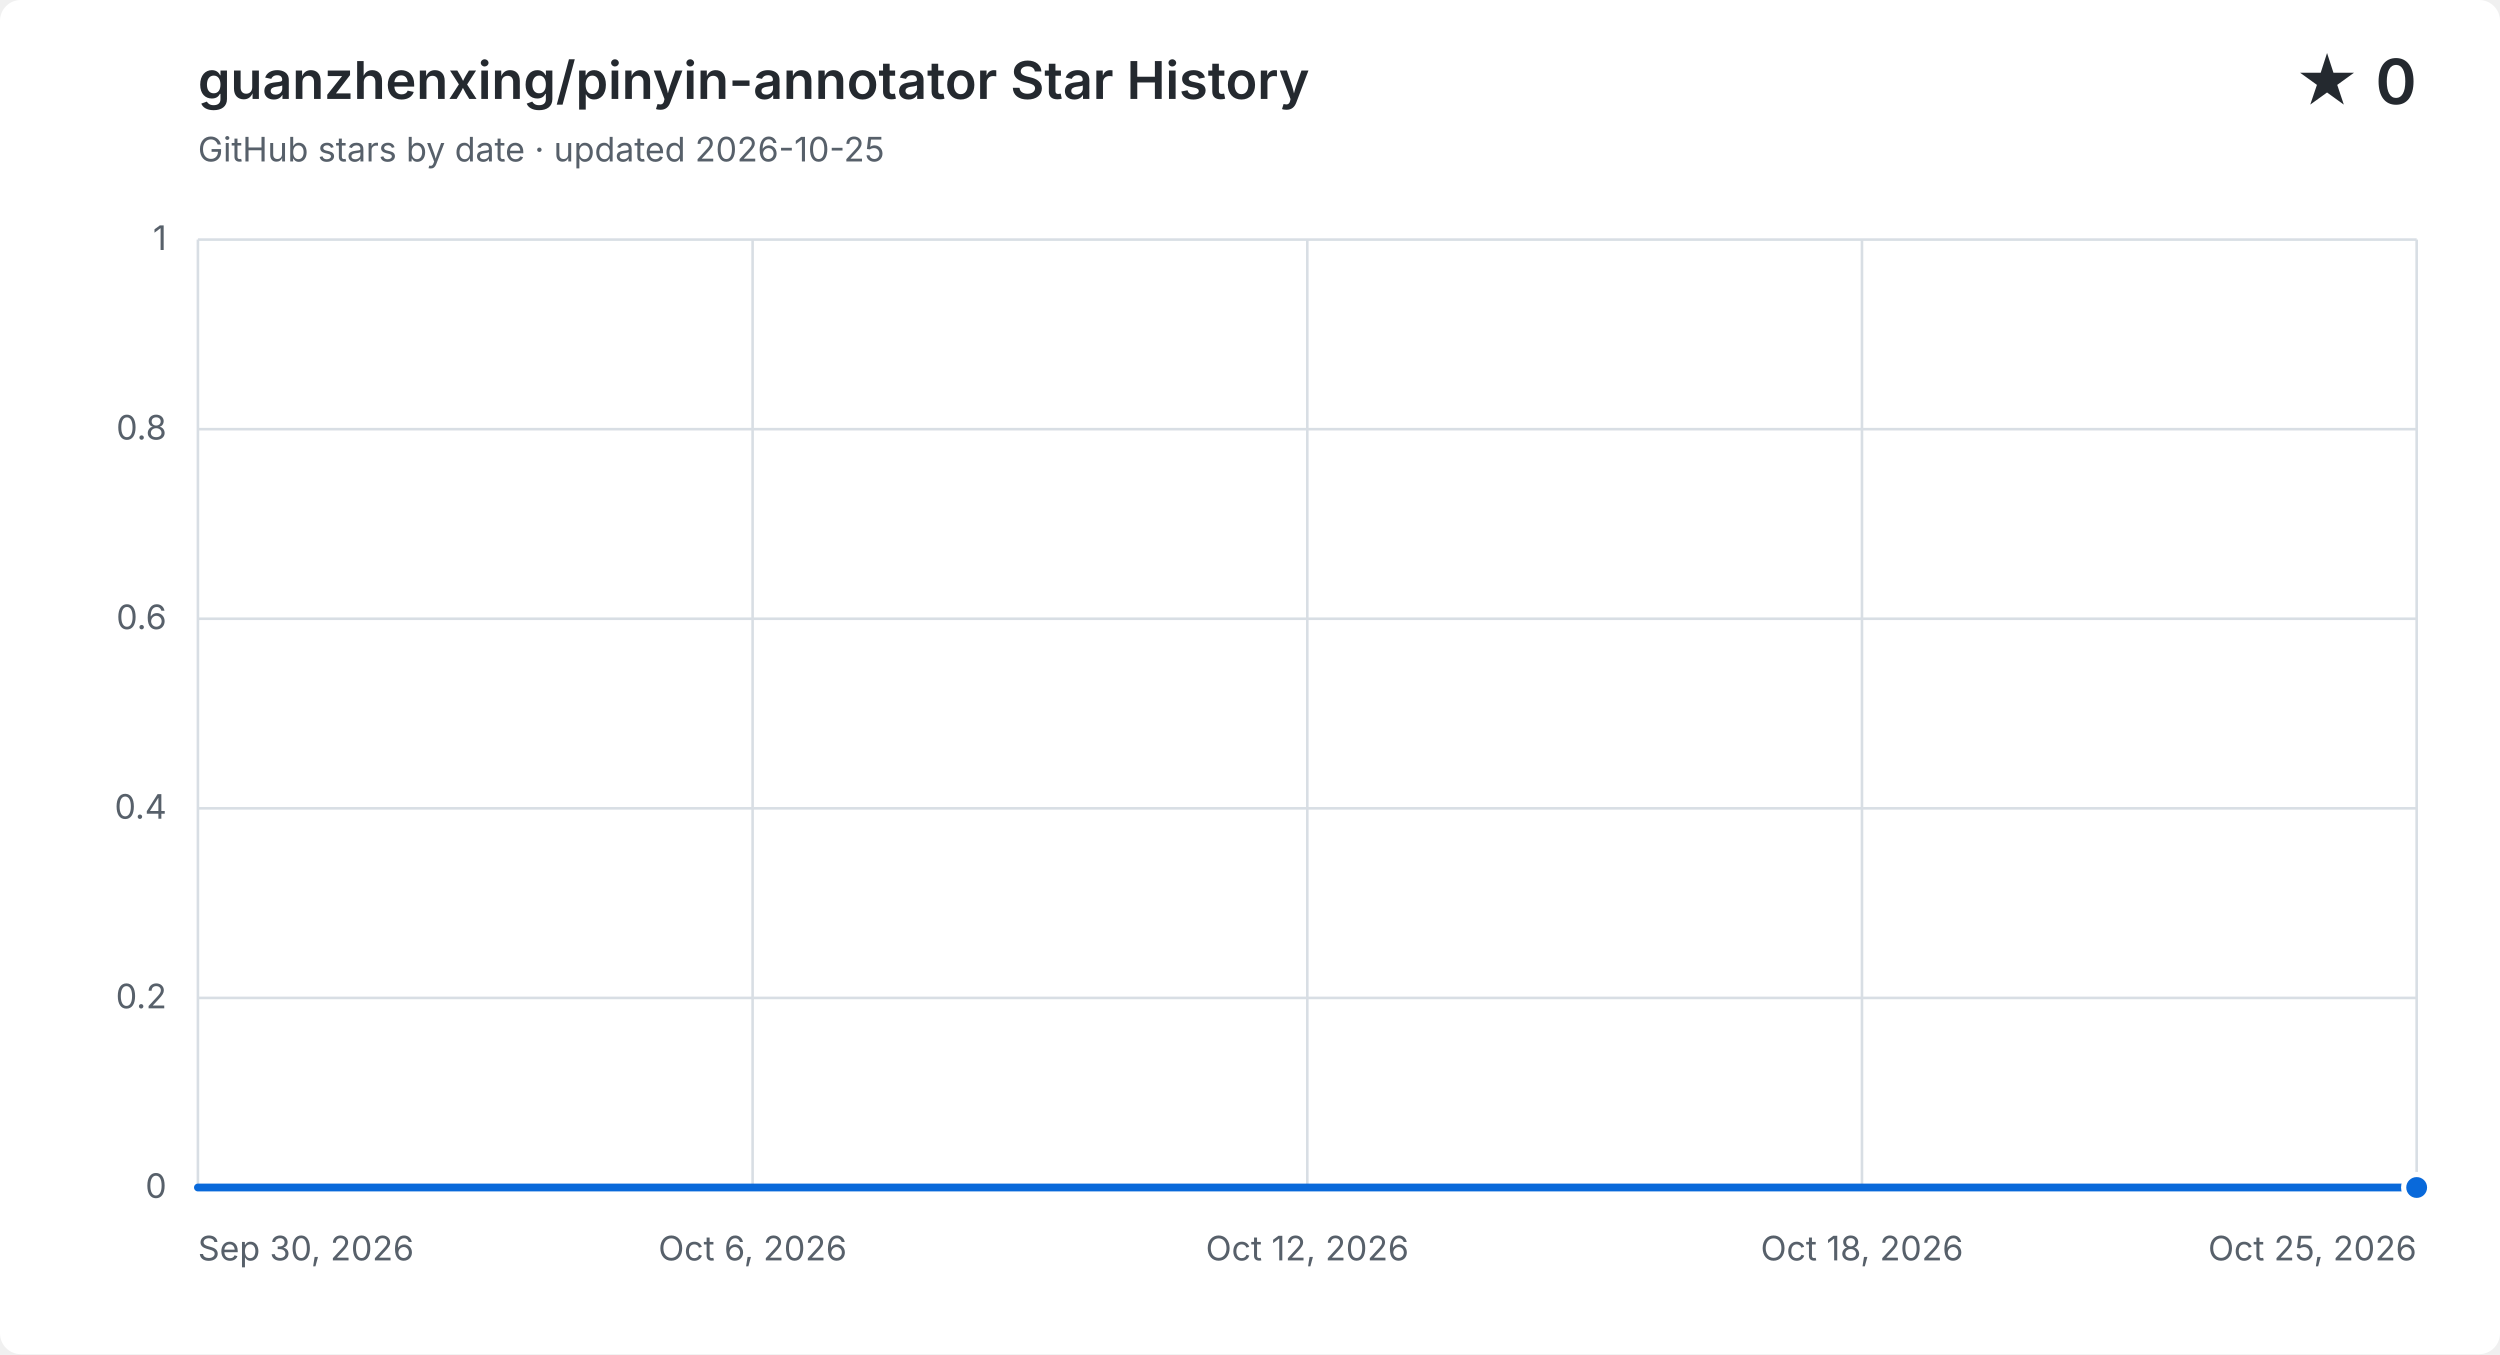
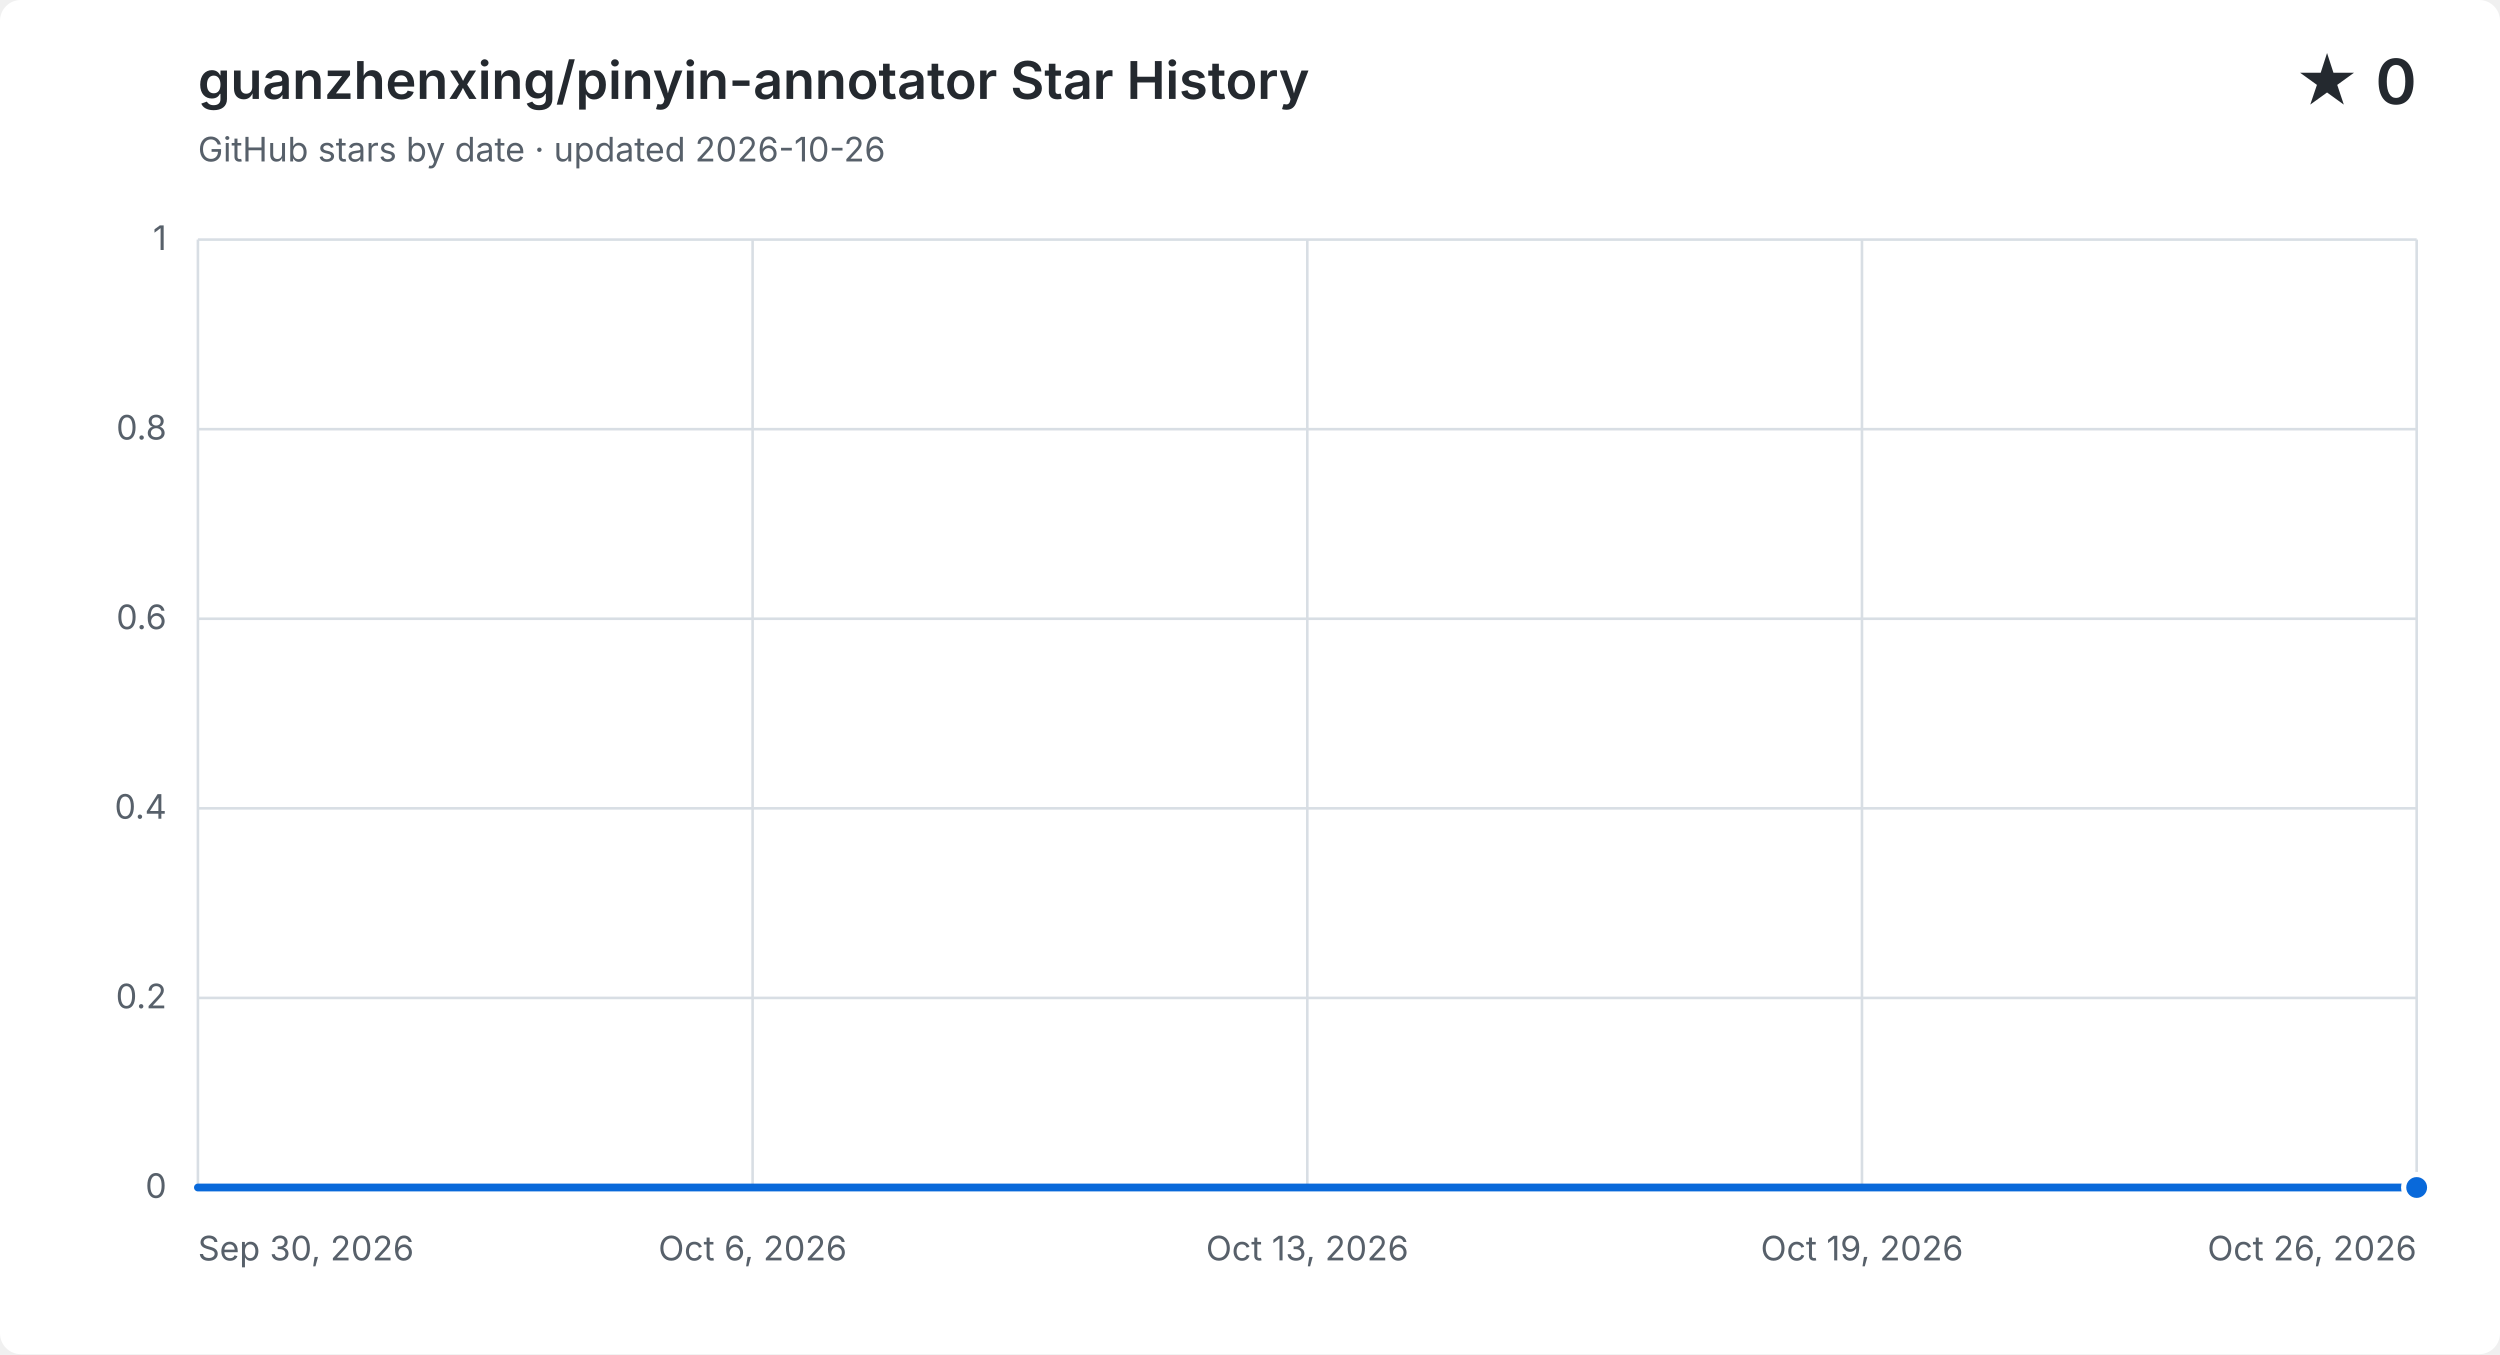
<svg xmlns="http://www.w3.org/2000/svg" width="960" height="520" viewBox="0 0 960 520" role="img" aria-labelledby="title description">
  <style>
    .background { fill: #ffffff; }
    .grid { fill: none; stroke: #d8dee4; stroke-width: 1; }
    .label, .subtitle { fill: #57606a; font: 13px -apple-system, BlinkMacSystemFont, "Segoe UI", sans-serif; }
    .heading, .value { fill: #24292f; font-family: -apple-system, BlinkMacSystemFont, "Segoe UI", sans-serif; }
    .heading { font-size: 20px; font-weight: 600; }
    .value { font-size: 24px; font-weight: 600; }
    .area { fill: #0969da; opacity: .12; }
    .line { fill: none; stroke: #0969da; stroke-linecap: round; stroke-linejoin: round; stroke-width: 3; }
    .point { fill: #0969da; stroke: #ffffff; stroke-width: 2; }
    @media (prefers-color-scheme: dark) {
      .background { fill: #0d1117; }
      .grid { stroke: #30363d; }
      .label, .subtitle { fill: #8b949e; }
      .heading, .value { fill: #f0f6fc; }
      .area { fill: #58a6ff; }
      .line { stroke: #58a6ff; }
      .point { fill: #58a6ff; stroke: #0d1117; }
    }
  </style>
  <rect class="background" width="960" height="520" rx="8" />
  <text class="heading" x="76" y="38">guanzhenxing/pinyin-annotator Star History</text>
-   <text class="subtitle" x="76" y="62">GitHub stars by date · updated 2026-10-25</text>
+   <text class="subtitle" x="76" y="62">GitHub stars by date · updated 2026-10-26</text>
  <text class="value" x="928" y="40" text-anchor="end">★ 0</text>
  <path class="grid" d="M 76 456.0 H 928" />
  <text class="label" x="64" y="460.0" text-anchor="end">0</text>
  <path class="grid" d="M 76 383.2 H 928" />
  <text class="label" x="64" y="387.2" text-anchor="end">0.2</text>
  <path class="grid" d="M 76 310.4 H 928" />
  <text class="label" x="64" y="314.4" text-anchor="end">0.4</text>
  <path class="grid" d="M 76 237.6 H 928" />
  <text class="label" x="64" y="241.6" text-anchor="end">0.6</text>
  <path class="grid" d="M 76 164.8 H 928" />
  <text class="label" x="64" y="168.8" text-anchor="end">0.8</text>
  <path class="grid" d="M 76 92.0 H 928" />
  <text class="label" x="64" y="96.0" text-anchor="end">1</text>
  <path class="grid" d="M 76.0 92 V 456" />
  <text class="label" x="76.0" y="484" text-anchor="start">Sep 30, 2026</text>
  <path class="grid" d="M 289.0 92 V 456" />
  <text class="label" x="289.0" y="484" text-anchor="middle">Oct 6, 2026</text>
  <path class="grid" d="M 502.0 92 V 456" />
-   <text class="label" x="502.0" y="484" text-anchor="middle">Oct 12, 2026</text>
+   <text class="label" x="502.0" y="484" text-anchor="middle">Oct 13, 2026</text>
  <path class="grid" d="M 715.0 92 V 456" />
-   <text class="label" x="715.0" y="484" text-anchor="middle">Oct 18, 2026</text>
+   <text class="label" x="715.0" y="484" text-anchor="middle">Oct 19, 2026</text>
  <path class="grid" d="M 928.0 92 V 456" />
-   <text class="label" x="928.0" y="484" text-anchor="end">Oct 25, 2026</text>
-   <path class="area" d="M 76.0 456.0 C 87.4 456.0, 98.7 456.0, 110.1 456.0 C 121.4 456.0, 132.8 456.0, 144.2 456.0 C 155.5 456.0, 166.9 456.0, 178.2 456.0 C 189.6 456.0, 201.0 456.0, 212.3 456.0 C 223.7 456.0, 235.0 456.0, 246.4 456.0 C 257.8 456.0, 269.1 456.0, 280.5 456.0 C 291.8 456.0, 303.2 456.0, 314.6 456.0 C 325.9 456.0, 337.3 456.0, 348.6 456.0 C 360.0 456.0, 371.4 456.0, 382.7 456.0 C 394.1 456.0, 405.4 456.0, 416.8 456.0 C 428.2 456.0, 439.5 456.0, 450.9 456.0 C 462.2 456.0, 473.6 456.0, 485.0 456.0 C 496.3 456.0, 507.7 456.0, 519.0 456.0 C 530.4 456.0, 541.8 456.0, 553.1 456.0 C 564.5 456.0, 575.8 456.0, 587.2 456.0 C 598.6 456.0, 609.9 456.0, 621.3 456.0 C 632.6 456.0, 644.0 456.0, 655.4 456.0 C 666.7 456.0, 678.1 456.0, 689.4 456.0 C 700.8 456.0, 712.2 456.0, 723.5 456.0 C 734.9 456.0, 746.2 456.0, 757.6 456.0 C 769.0 456.0, 780.3 456.0, 791.7 456.0 C 803.0 456.0, 814.4 456.0, 825.8 456.0 C 837.1 456.0, 848.5 456.0, 859.8 456.0 C 871.2 456.0, 882.6 456.0, 893.9 456.0 C 905.3 456.0, 916.6 456.0, 928.0 456.0 V 456 H 76.0 Z" />
-   <path class="line" d="M 76.0 456.0 C 87.4 456.0, 98.7 456.0, 110.1 456.0 C 121.4 456.0, 132.8 456.0, 144.2 456.0 C 155.5 456.0, 166.9 456.0, 178.2 456.0 C 189.6 456.0, 201.0 456.0, 212.3 456.0 C 223.7 456.0, 235.0 456.0, 246.4 456.0 C 257.8 456.0, 269.1 456.0, 280.5 456.0 C 291.8 456.0, 303.2 456.0, 314.6 456.0 C 325.9 456.0, 337.3 456.0, 348.6 456.0 C 360.0 456.0, 371.4 456.0, 382.7 456.0 C 394.1 456.0, 405.4 456.0, 416.8 456.0 C 428.2 456.0, 439.5 456.0, 450.9 456.0 C 462.2 456.0, 473.6 456.0, 485.0 456.0 C 496.3 456.0, 507.7 456.0, 519.0 456.0 C 530.4 456.0, 541.8 456.0, 553.1 456.0 C 564.5 456.0, 575.8 456.0, 587.2 456.0 C 598.6 456.0, 609.9 456.0, 621.3 456.0 C 632.6 456.0, 644.0 456.0, 655.4 456.0 C 666.7 456.0, 678.1 456.0, 689.4 456.0 C 700.8 456.0, 712.2 456.0, 723.5 456.0 C 734.9 456.0, 746.2 456.0, 757.6 456.0 C 769.0 456.0, 780.3 456.0, 791.7 456.0 C 803.0 456.0, 814.4 456.0, 825.8 456.0 C 837.1 456.0, 848.5 456.0, 859.8 456.0 C 871.2 456.0, 882.6 456.0, 893.9 456.0 C 905.3 456.0, 916.6 456.0, 928.0 456.0" />
+   <text class="label" x="928.0" y="484" text-anchor="end">Oct 26, 2026</text>
+   <path class="area" d="M 76.0 456.0 C 86.9 456.0, 97.8 456.0, 108.8 456.0 C 119.7 456.0, 130.6 456.0, 141.5 456.0 C 152.5 456.0, 163.4 456.0, 174.3 456.0 C 185.2 456.0, 196.2 456.0, 207.1 456.0 C 218.0 456.0, 228.9 456.0, 239.8 456.0 C 250.8 456.0, 261.7 456.0, 272.6 456.0 C 283.5 456.0, 294.5 456.0, 305.4 456.0 C 316.3 456.0, 327.2 456.0, 338.2 456.0 C 349.1 456.0, 360.0 456.0, 370.9 456.0 C 381.8 456.0, 392.8 456.0, 403.7 456.0 C 414.6 456.0, 425.5 456.0, 436.5 456.0 C 447.4 456.0, 458.3 456.0, 469.2 456.0 C 480.2 456.0, 491.1 456.0, 502.0 456.0 C 512.9 456.0, 523.8 456.0, 534.8 456.0 C 545.7 456.0, 556.6 456.0, 567.5 456.0 C 578.5 456.0, 589.4 456.0, 600.3 456.0 C 611.2 456.0, 622.2 456.0, 633.1 456.0 C 644.0 456.0, 654.9 456.0, 665.8 456.0 C 676.8 456.0, 687.7 456.0, 698.6 456.0 C 709.5 456.0, 720.5 456.0, 731.4 456.0 C 742.3 456.0, 753.2 456.0, 764.2 456.0 C 775.1 456.0, 786.0 456.0, 796.9 456.0 C 807.8 456.0, 818.8 456.0, 829.7 456.0 C 840.6 456.0, 851.5 456.0, 862.5 456.0 C 873.4 456.0, 884.3 456.0, 895.2 456.0 C 906.2 456.0, 917.1 456.0, 928.0 456.0 V 456 H 76.0 Z" />
+   <path class="line" d="M 76.0 456.0 C 86.9 456.0, 97.8 456.0, 108.8 456.0 C 119.7 456.0, 130.6 456.0, 141.5 456.0 C 152.5 456.0, 163.4 456.0, 174.3 456.0 C 185.2 456.0, 196.2 456.0, 207.1 456.0 C 218.0 456.0, 228.9 456.0, 239.8 456.0 C 250.8 456.0, 261.7 456.0, 272.6 456.0 C 283.5 456.0, 294.5 456.0, 305.4 456.0 C 316.3 456.0, 327.2 456.0, 338.2 456.0 C 349.1 456.0, 360.0 456.0, 370.9 456.0 C 381.8 456.0, 392.8 456.0, 403.7 456.0 C 414.6 456.0, 425.5 456.0, 436.5 456.0 C 447.4 456.0, 458.3 456.0, 469.2 456.0 C 480.2 456.0, 491.1 456.0, 502.0 456.0 C 512.9 456.0, 523.8 456.0, 534.8 456.0 C 545.7 456.0, 556.6 456.0, 567.5 456.0 C 578.5 456.0, 589.4 456.0, 600.3 456.0 C 611.2 456.0, 622.2 456.0, 633.1 456.0 C 644.0 456.0, 654.9 456.0, 665.8 456.0 C 676.8 456.0, 687.7 456.0, 698.6 456.0 C 709.5 456.0, 720.5 456.0, 731.4 456.0 C 742.3 456.0, 753.2 456.0, 764.2 456.0 C 775.1 456.0, 786.0 456.0, 796.9 456.0 C 807.8 456.0, 818.8 456.0, 829.7 456.0 C 840.6 456.0, 851.5 456.0, 862.5 456.0 C 873.4 456.0, 884.3 456.0, 895.2 456.0 C 906.2 456.0, 917.1 456.0, 928.0 456.0" />
  <circle class="point" cx="928.0" cy="456.0" r="5" />
</svg>
